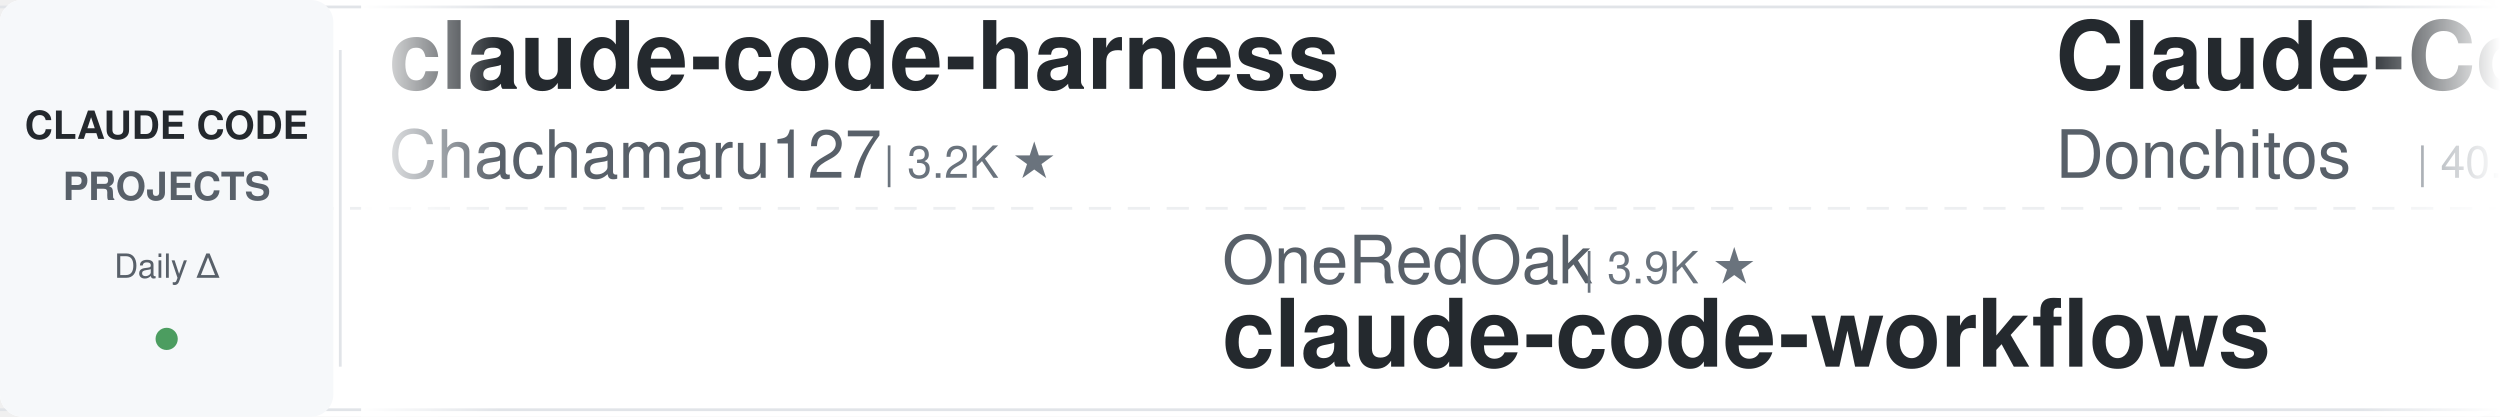
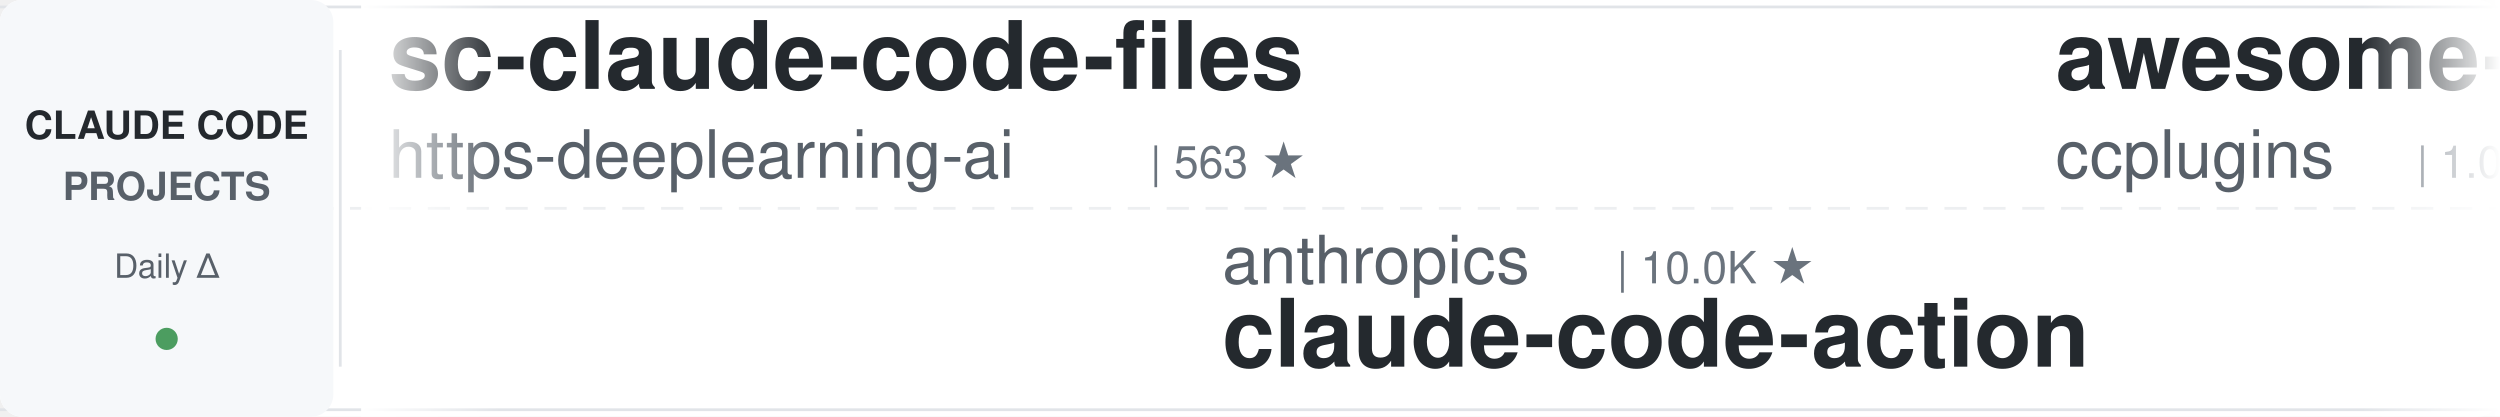
<svg xmlns="http://www.w3.org/2000/svg" width="900" height="150">
  <defs>
    <linearGradient id="leftFade" x1="0%" y1="0%" x2="100%" y2="0%">
      <stop offset="0%" style="stop-color:#ffffff;stop-opacity:1" />
      <stop offset="100%" style="stop-color:#ffffff;stop-opacity:0" />
    </linearGradient>
    <linearGradient id="rightFade" x1="0%" y1="0%" x2="100%" y2="0%">
      <stop offset="0%" style="stop-color:#ffffff;stop-opacity:0" />
      <stop offset="100%" style="stop-color:#ffffff;stop-opacity:1" />
    </linearGradient>
  </defs>
  <rect width="900" height="150" fill="#ffffff" rx="8" />
  <rect x="0" y="2" width="900" height="1" fill="#e1e4e8" />
  <rect x="0" y="147" width="900" height="1" fill="#e1e4e8" />
  <line x1="0" y1="75" x2="900" y2="75" stroke="#e1e4e8" stroke-width="1" stroke-dasharray="8 6" opacity="0.6" />
  <rect x="0" y="0" width="120" height="150" fill="#f6f8fa" rx="8" />
  <text x="60" y="50" font-family="-apple-system, BlinkMacSystemFont, 'Segoe UI', Helvetica, Arial, sans-serif" font-size="14" font-weight="600" fill="#24292e" text-anchor="middle">CLAUDE CODE</text>
  <text x="60" y="72" font-family="-apple-system, BlinkMacSystemFont, 'Segoe UI', Helvetica, Arial, sans-serif" font-size="14" font-weight="600" fill="#586069" text-anchor="middle">PROJECTS</text>
  <text x="60" y="100" font-family="-apple-system, BlinkMacSystemFont, 'Segoe UI', Helvetica, Arial, sans-serif" font-size="12" font-weight="500" fill="#586069" text-anchor="middle">Daily Δ</text>
  <circle cx="60" cy="122" r="4" fill="#22863a" opacity="0.8" />
  <rect x="122" y="18" width="1" height="114" fill="#e1e4e8" />
  <clipPath id="tickerClip">
    <rect x="130" y="0" width="770" height="150" />
  </clipPath>
  <g clip-path="url(#tickerClip)">
    <g id="tickerItems">
      <animateTransform attributeName="transform" attributeType="XML" type="translate" from="0 0" to="-3000 0" dur="54s" repeatCount="indefinite" />
      <g transform="translate(0, 0)">
-         <text x="140" y="32" font-family="-apple-system, BlinkMacSystemFont, 'Segoe UI', Helvetica, Arial, sans-serif" font-size="34" font-weight="600" fill="#24292e">claude-code-harness</text>
-         <text x="140" y="64" font-family="-apple-system, BlinkMacSystemFont, 'Segoe UI', Helvetica, Arial, sans-serif" font-size="24" font-weight="400" fill="#586069">Chachamaru127</text>
-         <text x="318" y="64" font-family="-apple-system, BlinkMacSystemFont, 'Segoe UI', Helvetica, Arial, sans-serif" font-size="16" font-weight="500" fill="#6a737d">| 3.2K ★</text>
+         <text x="140" y="32" font-family="-apple-system, BlinkMacSystemFont, 'Segoe UI', Helvetica, Arial, sans-serif" font-size="34" font-weight="600" fill="#24292e">sc-claude-code-files</text>
+         <text x="140" y="64" font-family="-apple-system, BlinkMacSystemFont, 'Segoe UI', Helvetica, Arial, sans-serif" font-size="24" font-weight="400" fill="#586069">https-deeplearning-ai</text>
+         <text x="414" y="64" font-family="-apple-system, BlinkMacSystemFont, 'Segoe UI', Helvetica, Arial, sans-serif" font-size="16" font-weight="500" fill="#6a737d">| 563 ★</text>
      </g>
      <g transform="translate(300, 0)">
+         <text x="140" y="102" font-family="-apple-system, BlinkMacSystemFont, 'Segoe UI', Helvetica, Arial, sans-serif" font-size="24" font-weight="400" fill="#586069">anthropics</text>
+         <text x="282" y="102" font-family="-apple-system, BlinkMacSystemFont, 'Segoe UI', Helvetica, Arial, sans-serif" font-size="16" font-weight="500" fill="#6a737d">| 10.0K ★</text>
+         <text x="140" y="132" font-family="-apple-system, BlinkMacSystemFont, 'Segoe UI', Helvetica, Arial, sans-serif" font-size="34" font-weight="600" fill="#24292e">claude-code-action</text>
+       </g>
+       <g transform="translate(600, 0)">
+         <text x="140" y="32" font-family="-apple-system, BlinkMacSystemFont, 'Segoe UI', Helvetica, Arial, sans-serif" font-size="34" font-weight="600" fill="#24292e">awesome-claude-code-plug...</text>
+         <text x="140" y="64" font-family="-apple-system, BlinkMacSystemFont, 'Segoe UI', Helvetica, Arial, sans-serif" font-size="24" font-weight="400" fill="#586069">ccplugins</text>
+         <text x="270" y="64" font-family="-apple-system, BlinkMacSystemFont, 'Segoe UI', Helvetica, Arial, sans-serif" font-size="16" font-weight="500" fill="#6a737d">| 1.0K ★</text>
+       </g>
+       <g transform="translate(900, 0)">
+         <text x="140" y="102" font-family="-apple-system, BlinkMacSystemFont, 'Segoe UI', Helvetica, Arial, sans-serif" font-size="24" font-weight="400" fill="#586069">Yuyz0112</text>
+         <text x="258" y="102" font-family="-apple-system, BlinkMacSystemFont, 'Segoe UI', Helvetica, Arial, sans-serif" font-size="16" font-weight="500" fill="#6a737d">| 2.5K ★</text>
+         <text x="140" y="132" font-family="-apple-system, BlinkMacSystemFont, 'Segoe UI', Helvetica, Arial, sans-serif" font-size="34" font-weight="600" fill="#24292e">claude-code-reverse</text>
+       </g>
+       <g transform="translate(1200, 0)">
+         <text x="140" y="32" font-family="-apple-system, BlinkMacSystemFont, 'Segoe UI', Helvetica, Arial, sans-serif" font-size="34" font-weight="600" fill="#24292e">claude-code-templates</text>
+         <text x="140" y="64" font-family="-apple-system, BlinkMacSystemFont, 'Segoe UI', Helvetica, Arial, sans-serif" font-size="24" font-weight="400" fill="#586069">davila7</text>
+         <text x="246" y="64" font-family="-apple-system, BlinkMacSystemFont, 'Segoe UI', Helvetica, Arial, sans-serif" font-size="16" font-weight="500" fill="#6a737d">| 34.0K ★</text>
+       </g>
+       <g transform="translate(1500, 0)">
        <text x="140" y="102" font-family="-apple-system, BlinkMacSystemFont, 'Segoe UI', Helvetica, Arial, sans-serif" font-size="24" font-weight="400" fill="#586069">OneRedOak</text>
        <text x="270" y="102" font-family="-apple-system, BlinkMacSystemFont, 'Segoe UI', Helvetica, Arial, sans-serif" font-size="16" font-weight="500" fill="#6a737d">| 3.9K ★</text>
        <text x="140" y="132" font-family="-apple-system, BlinkMacSystemFont, 'Segoe UI', Helvetica, Arial, sans-serif" font-size="34" font-weight="600" fill="#24292e">claude-code-workflows</text>
      </g>
-       <g transform="translate(600, 0)">
-         <text x="140" y="32" font-family="-apple-system, BlinkMacSystemFont, 'Segoe UI', Helvetica, Arial, sans-serif" font-size="34" font-weight="600" fill="#24292e">Claude-Code-Game-Studios</text>
-         <text x="140" y="64" font-family="-apple-system, BlinkMacSystemFont, 'Segoe UI', Helvetica, Arial, sans-serif" font-size="24" font-weight="400" fill="#586069">Donchitos</text>
-         <text x="270" y="64" font-family="-apple-system, BlinkMacSystemFont, 'Segoe UI', Helvetica, Arial, sans-serif" font-size="16" font-weight="500" fill="#6a737d">| 40.1K ★</text>
-       </g>
-       <g transform="translate(900, 0)">
-         <text x="140" y="102" font-family="-apple-system, BlinkMacSystemFont, 'Segoe UI', Helvetica, Arial, sans-serif" font-size="24" font-weight="400" fill="#586069">Yeachan-Heo</text>
-         <text x="294" y="102" font-family="-apple-system, BlinkMacSystemFont, 'Segoe UI', Helvetica, Arial, sans-serif" font-size="16" font-weight="500" fill="#6a737d">| 40.9K ★</text>
-         <text x="140" y="132" font-family="-apple-system, BlinkMacSystemFont, 'Segoe UI', Helvetica, Arial, sans-serif" font-size="34" font-weight="600" fill="#24292e">oh-my-claudecode</text>
-       </g>
-       <g transform="translate(1200, 0)">
-         <text x="140" y="32" font-family="-apple-system, BlinkMacSystemFont, 'Segoe UI', Helvetica, Arial, sans-serif" font-size="34" font-weight="600" fill="#24292e">claude-code-rev</text>
-         <text x="140" y="64" font-family="-apple-system, BlinkMacSystemFont, 'Segoe UI', Helvetica, Arial, sans-serif" font-size="24" font-weight="400" fill="#586069">oboard</text>
-         <text x="234" y="64" font-family="-apple-system, BlinkMacSystemFont, 'Segoe UI', Helvetica, Arial, sans-serif" font-size="16" font-weight="500" fill="#6a737d">| 3.3K ★</text>
-       </g>
-       <g transform="translate(1500, 0)">
-         <text x="140" y="102" font-family="-apple-system, BlinkMacSystemFont, 'Segoe UI', Helvetica, Arial, sans-serif" font-size="24" font-weight="400" fill="#586069">repowise-dev</text>
-         <text x="306" y="102" font-family="-apple-system, BlinkMacSystemFont, 'Segoe UI', Helvetica, Arial, sans-serif" font-size="16" font-weight="500" fill="#6a737d">| 1.2K ★</text>
-         <text x="140" y="132" font-family="-apple-system, BlinkMacSystemFont, 'Segoe UI', Helvetica, Arial, sans-serif" font-size="34" font-weight="600" fill="#24292e">claude-code-prompts</text>
-       </g>
      <g transform="translate(1800, 0)">
-         <text x="140" y="32" font-family="-apple-system, BlinkMacSystemFont, 'Segoe UI', Helvetica, Arial, sans-serif" font-size="34" font-weight="600" fill="#24292e">claude-code-templates</text>
-         <text x="140" y="64" font-family="-apple-system, BlinkMacSystemFont, 'Segoe UI', Helvetica, Arial, sans-serif" font-size="24" font-weight="400" fill="#586069">davila7</text>
-         <text x="246" y="64" font-family="-apple-system, BlinkMacSystemFont, 'Segoe UI', Helvetica, Arial, sans-serif" font-size="16" font-weight="500" fill="#6a737d">| 34.0K ★</text>
+         <text x="140" y="32" font-family="-apple-system, BlinkMacSystemFont, 'Segoe UI', Helvetica, Arial, sans-serif" font-size="34" font-weight="600" fill="#24292e">my-claude-code-setup</text>
+         <text x="140" y="64" font-family="-apple-system, BlinkMacSystemFont, 'Segoe UI', Helvetica, Arial, sans-serif" font-size="24" font-weight="400" fill="#586069">centminmod</text>
+         <text x="282" y="64" font-family="-apple-system, BlinkMacSystemFont, 'Segoe UI', Helvetica, Arial, sans-serif" font-size="16" font-weight="500" fill="#6a737d">| 2.7K ★</text>
      </g>
      <g transform="translate(2100, 0)">
-         <text x="140" y="102" font-family="-apple-system, BlinkMacSystemFont, 'Segoe UI', Helvetica, Arial, sans-serif" font-size="24" font-weight="400" fill="#586069">kodu-ai</text>
-         <text x="246" y="102" font-family="-apple-system, BlinkMacSystemFont, 'Segoe UI', Helvetica, Arial, sans-serif" font-size="16" font-weight="500" fill="#6a737d">| 5.2K ★</text>
-         <text x="140" y="132" font-family="-apple-system, BlinkMacSystemFont, 'Segoe UI', Helvetica, Arial, sans-serif" font-size="34" font-weight="600" fill="#24292e">claude-coder</text>
+         <text x="140" y="102" font-family="-apple-system, BlinkMacSystemFont, 'Segoe UI', Helvetica, Arial, sans-serif" font-size="24" font-weight="400" fill="#586069">darcyegb</text>
+         <text x="258" y="102" font-family="-apple-system, BlinkMacSystemFont, 'Segoe UI', Helvetica, Arial, sans-serif" font-size="16" font-weight="500" fill="#6a737d">| 782 ★</text>
+         <text x="140" y="132" font-family="-apple-system, BlinkMacSystemFont, 'Segoe UI', Helvetica, Arial, sans-serif" font-size="34" font-weight="600" fill="#24292e">ClaudeCodeAgents</text>
      </g>
      <g transform="translate(2400, 0)">
-         <text x="140" y="32" font-family="-apple-system, BlinkMacSystemFont, 'Segoe UI', Helvetica, Arial, sans-serif" font-size="34" font-weight="600" fill="#24292e">claude-code-from-source</text>
-         <text x="140" y="64" font-family="-apple-system, BlinkMacSystemFont, 'Segoe UI', Helvetica, Arial, sans-serif" font-size="24" font-weight="400" fill="#586069">alejandrobalderas</text>
-         <text x="366" y="64" font-family="-apple-system, BlinkMacSystemFont, 'Segoe UI', Helvetica, Arial, sans-serif" font-size="16" font-weight="500" fill="#6a737d">| 3.0K ★</text>
+         <text x="140" y="32" font-family="-apple-system, BlinkMacSystemFont, 'Segoe UI', Helvetica, Arial, sans-serif" font-size="34" font-weight="600" fill="#24292e">claude-code-source</text>
+         <text x="140" y="64" font-family="-apple-system, BlinkMacSystemFont, 'Segoe UI', Helvetica, Arial, sans-serif" font-size="24" font-weight="400" fill="#586069">hangsman</text>
+         <text x="258" y="64" font-family="-apple-system, BlinkMacSystemFont, 'Segoe UI', Helvetica, Arial, sans-serif" font-size="16" font-weight="500" fill="#6a737d">| 798 ★</text>
      </g>
      <g transform="translate(2700, 0)">
-         <text x="140" y="102" font-family="-apple-system, BlinkMacSystemFont, 'Segoe UI', Helvetica, Arial, sans-serif" font-size="24" font-weight="400" fill="#586069">disler</text>
-         <text x="234" y="102" font-family="-apple-system, BlinkMacSystemFont, 'Segoe UI', Helvetica, Arial, sans-serif" font-size="16" font-weight="500" fill="#6a737d">| 1.7K ★</text>
-         <text x="140" y="132" font-family="-apple-system, BlinkMacSystemFont, 'Segoe UI', Helvetica, Arial, sans-serif" font-size="34" font-weight="600" fill="#24292e">pi-vs-claude-code</text>
+         <text x="140" y="102" font-family="-apple-system, BlinkMacSystemFont, 'Segoe UI', Helvetica, Arial, sans-serif" font-size="24" font-weight="400" fill="#586069">alejandrobalderas</text>
+         <text x="366" y="102" font-family="-apple-system, BlinkMacSystemFont, 'Segoe UI', Helvetica, Arial, sans-serif" font-size="16" font-weight="500" fill="#6a737d">| 3.0K ★</text>
+         <text x="140" y="132" font-family="-apple-system, BlinkMacSystemFont, 'Segoe UI', Helvetica, Arial, sans-serif" font-size="34" font-weight="600" fill="#24292e">claude-code-from-source</text>
      </g>
      <g transform="translate(3000, 0)">
-         <text x="140" y="32" font-family="-apple-system, BlinkMacSystemFont, 'Segoe UI', Helvetica, Arial, sans-serif" font-size="34" font-weight="600" fill="#24292e">claude-code-harness</text>
-         <text x="140" y="64" font-family="-apple-system, BlinkMacSystemFont, 'Segoe UI', Helvetica, Arial, sans-serif" font-size="24" font-weight="400" fill="#586069">Chachamaru127</text>
-         <text x="318" y="64" font-family="-apple-system, BlinkMacSystemFont, 'Segoe UI', Helvetica, Arial, sans-serif" font-size="16" font-weight="500" fill="#6a737d">| 3.2K ★</text>
+         <text x="140" y="32" font-family="-apple-system, BlinkMacSystemFont, 'Segoe UI', Helvetica, Arial, sans-serif" font-size="34" font-weight="600" fill="#24292e">sc-claude-code-files</text>
+         <text x="140" y="64" font-family="-apple-system, BlinkMacSystemFont, 'Segoe UI', Helvetica, Arial, sans-serif" font-size="24" font-weight="400" fill="#586069">https-deeplearning-ai</text>
+         <text x="414" y="64" font-family="-apple-system, BlinkMacSystemFont, 'Segoe UI', Helvetica, Arial, sans-serif" font-size="16" font-weight="500" fill="#6a737d">| 563 ★</text>
      </g>
      <g transform="translate(3300, 0)">
-         <text x="140" y="102" font-family="-apple-system, BlinkMacSystemFont, 'Segoe UI', Helvetica, Arial, sans-serif" font-size="24" font-weight="400" fill="#586069">OneRedOak</text>
-         <text x="270" y="102" font-family="-apple-system, BlinkMacSystemFont, 'Segoe UI', Helvetica, Arial, sans-serif" font-size="16" font-weight="500" fill="#6a737d">| 3.9K ★</text>
-         <text x="140" y="132" font-family="-apple-system, BlinkMacSystemFont, 'Segoe UI', Helvetica, Arial, sans-serif" font-size="34" font-weight="600" fill="#24292e">claude-code-workflows</text>
+         <text x="140" y="102" font-family="-apple-system, BlinkMacSystemFont, 'Segoe UI', Helvetica, Arial, sans-serif" font-size="24" font-weight="400" fill="#586069">anthropics</text>
+         <text x="282" y="102" font-family="-apple-system, BlinkMacSystemFont, 'Segoe UI', Helvetica, Arial, sans-serif" font-size="16" font-weight="500" fill="#6a737d">| 10.0K ★</text>
+         <text x="140" y="132" font-family="-apple-system, BlinkMacSystemFont, 'Segoe UI', Helvetica, Arial, sans-serif" font-size="34" font-weight="600" fill="#24292e">claude-code-action</text>
      </g>
      <g transform="translate(3600, 0)">
-         <text x="140" y="32" font-family="-apple-system, BlinkMacSystemFont, 'Segoe UI', Helvetica, Arial, sans-serif" font-size="34" font-weight="600" fill="#24292e">Claude-Code-Game-Studios</text>
-         <text x="140" y="64" font-family="-apple-system, BlinkMacSystemFont, 'Segoe UI', Helvetica, Arial, sans-serif" font-size="24" font-weight="400" fill="#586069">Donchitos</text>
-         <text x="270" y="64" font-family="-apple-system, BlinkMacSystemFont, 'Segoe UI', Helvetica, Arial, sans-serif" font-size="16" font-weight="500" fill="#6a737d">| 40.1K ★</text>
+         <text x="140" y="32" font-family="-apple-system, BlinkMacSystemFont, 'Segoe UI', Helvetica, Arial, sans-serif" font-size="34" font-weight="600" fill="#24292e">awesome-claude-code-plug...</text>
+         <text x="140" y="64" font-family="-apple-system, BlinkMacSystemFont, 'Segoe UI', Helvetica, Arial, sans-serif" font-size="24" font-weight="400" fill="#586069">ccplugins</text>
+         <text x="270" y="64" font-family="-apple-system, BlinkMacSystemFont, 'Segoe UI', Helvetica, Arial, sans-serif" font-size="16" font-weight="500" fill="#6a737d">| 1.0K ★</text>
      </g>
      <g transform="translate(3900, 0)">
-         <text x="140" y="102" font-family="-apple-system, BlinkMacSystemFont, 'Segoe UI', Helvetica, Arial, sans-serif" font-size="24" font-weight="400" fill="#586069">Yeachan-Heo</text>
-         <text x="294" y="102" font-family="-apple-system, BlinkMacSystemFont, 'Segoe UI', Helvetica, Arial, sans-serif" font-size="16" font-weight="500" fill="#6a737d">| 40.9K ★</text>
-         <text x="140" y="132" font-family="-apple-system, BlinkMacSystemFont, 'Segoe UI', Helvetica, Arial, sans-serif" font-size="34" font-weight="600" fill="#24292e">oh-my-claudecode</text>
+         <text x="140" y="102" font-family="-apple-system, BlinkMacSystemFont, 'Segoe UI', Helvetica, Arial, sans-serif" font-size="24" font-weight="400" fill="#586069">Yuyz0112</text>
+         <text x="258" y="102" font-family="-apple-system, BlinkMacSystemFont, 'Segoe UI', Helvetica, Arial, sans-serif" font-size="16" font-weight="500" fill="#6a737d">| 2.5K ★</text>
+         <text x="140" y="132" font-family="-apple-system, BlinkMacSystemFont, 'Segoe UI', Helvetica, Arial, sans-serif" font-size="34" font-weight="600" fill="#24292e">claude-code-reverse</text>
      </g>
    </g>
  </g>
  <rect x="130" y="0" width="50" height="150" fill="url(#leftFade)" />
  <rect x="850" y="0" width="50" height="150" fill="url(#rightFade)" />
</svg>
